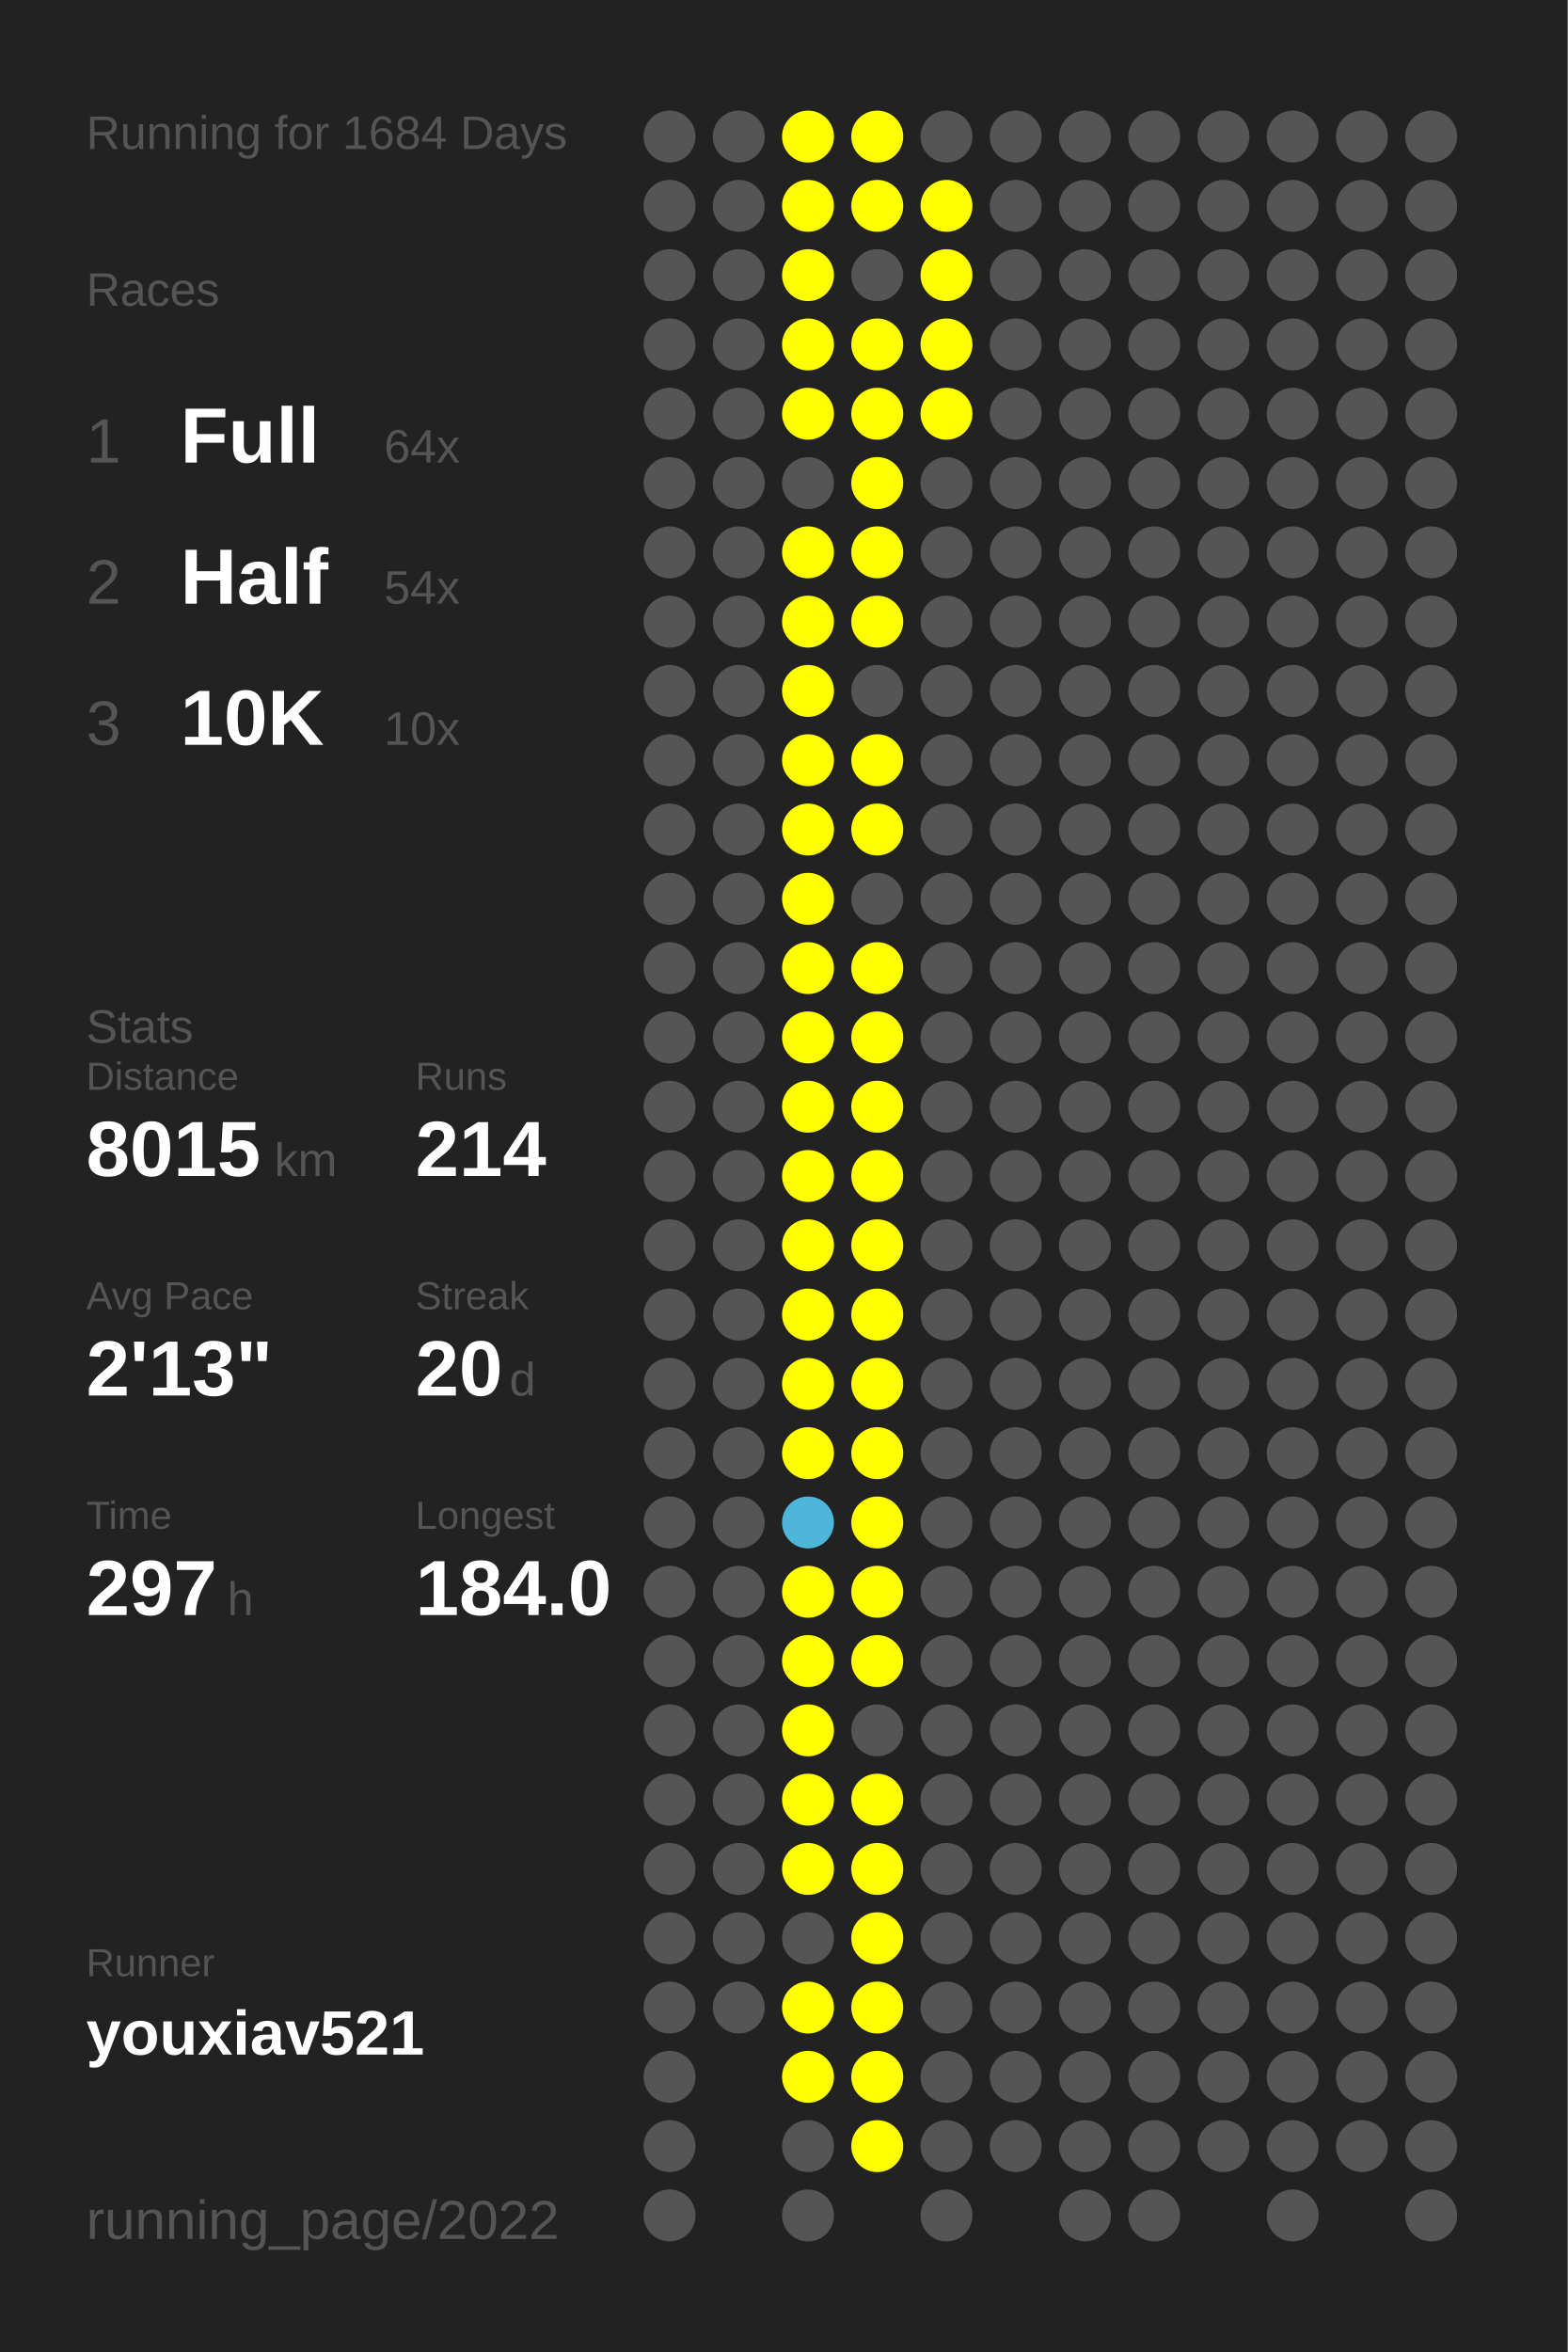
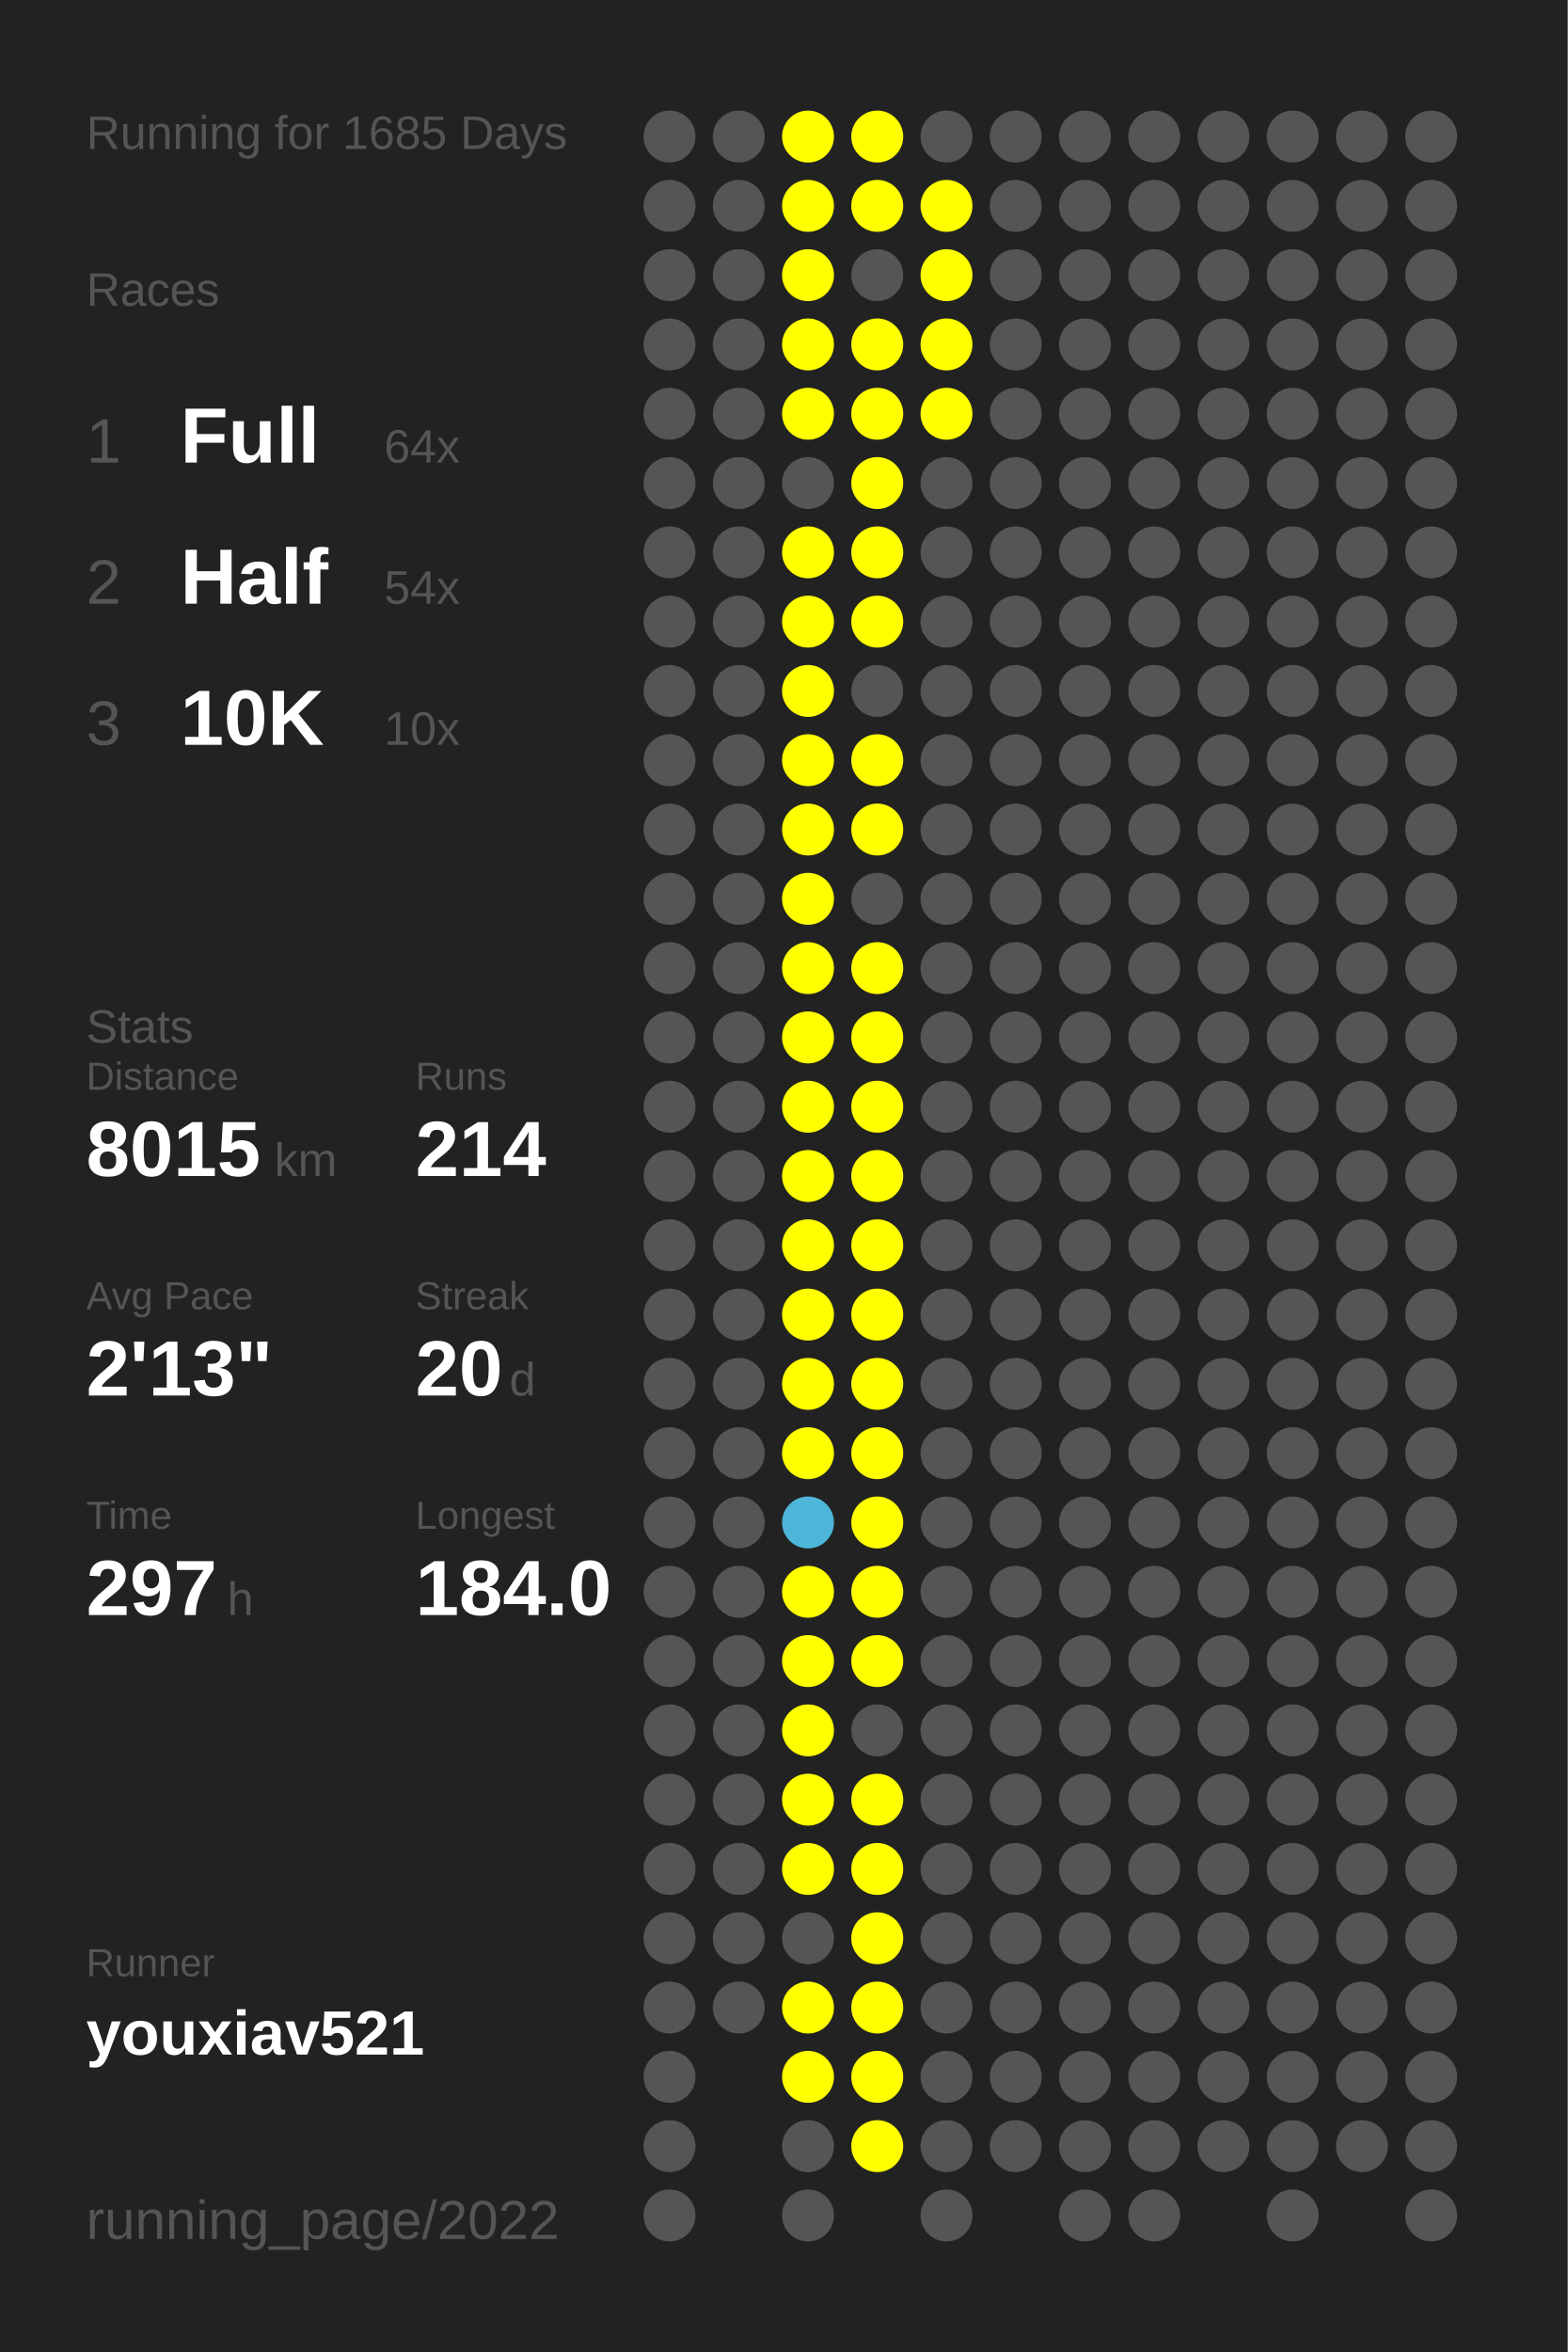
<svg xmlns="http://www.w3.org/2000/svg" baseProfile="full" height="300mm" version="1.1" viewBox="0,0,200,300" width="200mm">
  <defs />
  <rect fill="#222222" height="300" width="200" x="0" y="0" />
-   <text fill="#555555" style="font-size:6px; font-family:Arial;" x="11" y="19">Running for 1684 Days</text>
+   <text fill="#555555" style="font-size:6px; font-family:Arial;" x="11" y="19">Running for 1685 Days</text>
  <text fill="#555555" style="font-size:6px; font-family:Arial;" x="11" y="39">Races</text>
  <text fill="#555555" style="font-size:8px; font-family:Arial;" x="11" y="59">1</text>
  <text fill="#FFFFFF" style="font-size:10px; font-family:Arial; font-weight:bold;" x="23" y="59">Full</text>
  <text fill="#555555" style="font-size:6px; font-family:Arial;" x="49" y="59">64x</text>
  <text fill="#555555" style="font-size:8px; font-family:Arial;" x="11" y="77">2</text>
  <text fill="#FFFFFF" style="font-size:10px; font-family:Arial; font-weight:bold;" x="23" y="77">Half</text>
  <text fill="#555555" style="font-size:6px; font-family:Arial;" x="49" y="77">54x</text>
  <text fill="#555555" style="font-size:8px; font-family:Arial;" x="11" y="95">3</text>
  <text fill="#FFFFFF" style="font-size:10px; font-family:Arial; font-weight:bold;" x="23" y="95">10K</text>
  <text fill="#555555" style="font-size:6px; font-family:Arial;" x="49" y="95">10x</text>
  <text fill="#555555" style="font-size:6px; font-family:Arial;" x="11" y="133">Stats</text>
  <text fill="#555555" style="font-size:5px; font-family:Arial;" x="11" y="139">Distance</text>
  <text fill="#FFFFFF" style="font-size:10px; font-family:Arial; font-weight:bold;" x="11" y="150">8015</text>
  <text fill="#555555" style="font-size:6px; font-family:Arial;" x="35" y="150">km</text>
  <text fill="#555555" style="font-size:5px; font-family:Arial;" x="53" y="139">Runs</text>
  <text fill="#FFFFFF" style="font-size:10px; font-family:Arial; font-weight:bold;" x="53" y="150">214</text>
  <text fill="#555555" style="font-size:5px; font-family:Arial;" x="11" y="167">Avg Pace</text>
  <text fill="#FFFFFF" style="font-size:10px; font-family:Arial; font-weight:bold;" x="11" y="178">2'13"</text>
  <text fill="#555555" style="font-size:5px; font-family:Arial;" x="53" y="167">Streak</text>
  <text fill="#FFFFFF" style="font-size:10px; font-family:Arial; font-weight:bold;" x="53" y="178">20</text>
  <text fill="#555555" style="font-size:6px; font-family:Arial;" x="65" y="178">d</text>
  <text fill="#555555" style="font-size:5px; font-family:Arial;" x="11" y="195">Time</text>
  <text fill="#FFFFFF" style="font-size:10px; font-family:Arial; font-weight:bold;" x="11" y="206">297</text>
  <text fill="#555555" style="font-size:6px; font-family:Arial;" x="29" y="206">h</text>
  <text fill="#555555" style="font-size:5px; font-family:Arial;" x="53" y="195">Longest</text>
  <text fill="#FFFFFF" style="font-size:10px; font-family:Arial; font-weight:bold;" x="53" y="206">184.0</text>
  <text fill="#555555" style="font-size:5px; font-family:Arial;" x="11" y="252.065">Runner</text>
  <text fill="#FFFFFF" style="font-size:8px; font-family:Arial; font-weight:bold;" x="11" y="262.065">youxiav521</text>
  <text fill="#555555" style="font-size:7px; font-family:Arial;" x="11" y="285.581">running_page/2022</text>
  <circle cx="85.417" cy="17.419" fill="#555555" r="3.312" />
  <circle cx="85.417" cy="26.258" fill="#555555" r="3.312" />
  <circle cx="85.417" cy="35.097" fill="#555555" r="3.312" />
  <circle cx="85.417" cy="43.935" fill="#555555" r="3.312" />
  <circle cx="85.417" cy="52.774" fill="#555555" r="3.312" />
  <circle cx="85.417" cy="61.613" fill="#555555" r="3.312" />
  <circle cx="85.417" cy="70.452" fill="#555555" r="3.312" />
  <circle cx="85.417" cy="79.29" fill="#555555" r="3.312" />
  <circle cx="85.417" cy="88.129" fill="#555555" r="3.312" />
  <circle cx="85.417" cy="96.968" fill="#555555" r="3.312" />
  <circle cx="85.417" cy="105.806" fill="#555555" r="3.312" />
  <circle cx="85.417" cy="114.645" fill="#555555" r="3.312" />
  <circle cx="85.417" cy="123.484" fill="#555555" r="3.312" />
  <circle cx="85.417" cy="132.323" fill="#555555" r="3.312" />
  <circle cx="85.417" cy="141.161" fill="#555555" r="3.312" />
  <circle cx="85.417" cy="150" fill="#555555" r="3.312" />
  <circle cx="85.417" cy="158.839" fill="#555555" r="3.312" />
  <circle cx="85.417" cy="167.677" fill="#555555" r="3.312" />
  <circle cx="85.417" cy="176.516" fill="#555555" r="3.312" />
  <circle cx="85.417" cy="185.355" fill="#555555" r="3.312" />
  <circle cx="85.417" cy="194.194" fill="#555555" r="3.312" />
  <circle cx="85.417" cy="203.032" fill="#555555" r="3.312" />
  <circle cx="85.417" cy="211.871" fill="#555555" r="3.312" />
  <circle cx="85.417" cy="220.71" fill="#555555" r="3.312" />
  <circle cx="85.417" cy="229.548" fill="#555555" r="3.312" />
  <circle cx="85.417" cy="238.387" fill="#555555" r="3.312" />
  <circle cx="85.417" cy="247.226" fill="#555555" r="3.312" />
  <circle cx="85.417" cy="256.065" fill="#555555" r="3.312" />
  <circle cx="85.417" cy="264.903" fill="#555555" r="3.312" />
  <circle cx="85.417" cy="273.742" fill="#555555" r="3.312" />
  <circle cx="85.417" cy="282.581" fill="#555555" r="3.312" />
  <circle cx="94.25" cy="17.419" fill="#555555" r="3.312" />
  <circle cx="94.25" cy="26.258" fill="#555555" r="3.312" />
  <circle cx="94.25" cy="35.097" fill="#555555" r="3.312" />
  <circle cx="94.25" cy="43.935" fill="#555555" r="3.312" />
  <circle cx="94.25" cy="52.774" fill="#555555" r="3.312" />
  <circle cx="94.25" cy="61.613" fill="#555555" r="3.312" />
  <circle cx="94.25" cy="70.452" fill="#555555" r="3.312" />
  <circle cx="94.25" cy="79.29" fill="#555555" r="3.312" />
  <circle cx="94.25" cy="88.129" fill="#555555" r="3.312" />
  <circle cx="94.25" cy="96.968" fill="#555555" r="3.312" />
  <circle cx="94.25" cy="105.806" fill="#555555" r="3.312" />
  <circle cx="94.25" cy="114.645" fill="#555555" r="3.312" />
  <circle cx="94.25" cy="123.484" fill="#555555" r="3.312" />
  <circle cx="94.25" cy="132.323" fill="#555555" r="3.312" />
  <circle cx="94.25" cy="141.161" fill="#555555" r="3.312" />
  <circle cx="94.25" cy="150" fill="#555555" r="3.312" />
  <circle cx="94.25" cy="158.839" fill="#555555" r="3.312" />
  <circle cx="94.25" cy="167.677" fill="#555555" r="3.312" />
  <circle cx="94.25" cy="176.516" fill="#555555" r="3.312" />
  <circle cx="94.25" cy="185.355" fill="#555555" r="3.312" />
  <circle cx="94.25" cy="194.194" fill="#555555" r="3.312" />
  <circle cx="94.25" cy="203.032" fill="#555555" r="3.312" />
  <circle cx="94.25" cy="211.871" fill="#555555" r="3.312" />
  <circle cx="94.25" cy="220.71" fill="#555555" r="3.312" />
  <circle cx="94.25" cy="229.548" fill="#555555" r="3.312" />
  <circle cx="94.25" cy="238.387" fill="#555555" r="3.312" />
  <circle cx="94.25" cy="247.226" fill="#555555" r="3.312" />
  <circle cx="94.25" cy="256.065" fill="#555555" r="3.312" />
  <circle cx="103.083" cy="17.419" fill="#FFFF00" r="3.312" />
  <circle cx="103.083" cy="26.258" fill="#FFFF00" r="3.312" />
  <circle cx="103.083" cy="35.097" fill="#FFFF00" r="3.312" />
  <circle cx="103.083" cy="43.935" fill="#FFFF00" r="3.312" />
  <circle cx="103.083" cy="52.774" fill="#FFFF00" r="3.312" />
  <circle cx="103.083" cy="61.613" fill="#555555" r="3.312" />
  <circle cx="103.083" cy="70.452" fill="#FFFF00" r="3.312" />
  <circle cx="103.083" cy="79.29" fill="#FFFF00" r="3.312" />
  <circle cx="103.083" cy="88.129" fill="#FFFF00" r="3.312" />
  <circle cx="103.083" cy="96.968" fill="#FFFF00" r="3.312" />
  <circle cx="103.083" cy="105.806" fill="#FFFF00" r="3.312" />
  <circle cx="103.083" cy="114.645" fill="#FFFF00" r="3.312" />
  <circle cx="103.083" cy="123.484" fill="#FFFF00" r="3.312" />
  <circle cx="103.083" cy="132.323" fill="#FFFF00" r="3.312" />
  <circle cx="103.083" cy="141.161" fill="#FFFF00" r="3.312" />
  <circle cx="103.083" cy="150" fill="#FFFF00" r="3.312" />
  <circle cx="103.083" cy="158.839" fill="#FFFF00" r="3.312" />
  <circle cx="103.083" cy="167.677" fill="#FFFF00" r="3.312" />
  <circle cx="103.083" cy="176.516" fill="#FFFF00" r="3.312" />
  <circle cx="103.083" cy="185.355" fill="#FFFF00" r="3.312" />
  <circle cx="103.083" cy="194.194" fill="#4eb6d9" r="3.312" />
  <circle cx="103.083" cy="203.032" fill="#FFFF00" r="3.312" />
  <circle cx="103.083" cy="211.871" fill="#FFFF00" r="3.312" />
  <circle cx="103.083" cy="220.71" fill="#FFFF00" r="3.312" />
  <circle cx="103.083" cy="229.548" fill="#FFFF00" r="3.312" />
  <circle cx="103.083" cy="238.387" fill="#FFFF00" r="3.312" />
  <circle cx="103.083" cy="247.226" fill="#555555" r="3.312" />
  <circle cx="103.083" cy="256.065" fill="#FFFF00" r="3.312" />
  <circle cx="103.083" cy="264.903" fill="#FFFF00" r="3.312" />
  <circle cx="103.083" cy="273.742" fill="#555555" r="3.312" />
  <circle cx="103.083" cy="282.581" fill="#555555" r="3.312" />
  <circle cx="111.917" cy="17.419" fill="#FFFF00" r="3.312" />
  <circle cx="111.917" cy="26.258" fill="#FFFF00" r="3.312" />
  <circle cx="111.917" cy="35.097" fill="#555555" r="3.312" />
  <circle cx="111.917" cy="43.935" fill="#FFFF00" r="3.312" />
  <circle cx="111.917" cy="52.774" fill="#FFFF00" r="3.312" />
  <circle cx="111.917" cy="61.613" fill="#FFFF00" r="3.312" />
  <circle cx="111.917" cy="70.452" fill="#FFFF00" r="3.312" />
  <circle cx="111.917" cy="79.29" fill="#FFFF00" r="3.312" />
  <circle cx="111.917" cy="88.129" fill="#555555" r="3.312" />
  <circle cx="111.917" cy="96.968" fill="#FFFF00" r="3.312" />
  <circle cx="111.917" cy="105.806" fill="#FFFF00" r="3.312" />
  <circle cx="111.917" cy="114.645" fill="#555555" r="3.312" />
  <circle cx="111.917" cy="123.484" fill="#FFFF00" r="3.312" />
  <circle cx="111.917" cy="132.323" fill="#FFFF00" r="3.312" />
  <circle cx="111.917" cy="141.161" fill="#FFFF00" r="3.312" />
  <circle cx="111.917" cy="150" fill="#FFFF00" r="3.312" />
  <circle cx="111.917" cy="158.839" fill="#FFFF00" r="3.312" />
  <circle cx="111.917" cy="167.677" fill="#FFFF00" r="3.312" />
  <circle cx="111.917" cy="176.516" fill="#FFFF00" r="3.312" />
  <circle cx="111.917" cy="185.355" fill="#FFFF00" r="3.312" />
  <circle cx="111.917" cy="194.194" fill="#FFFF00" r="3.312" />
  <circle cx="111.917" cy="203.032" fill="#FFFF00" r="3.312" />
  <circle cx="111.917" cy="211.871" fill="#FFFF00" r="3.312" />
  <circle cx="111.917" cy="220.71" fill="#555555" r="3.312" />
  <circle cx="111.917" cy="229.548" fill="#FFFF00" r="3.312" />
  <circle cx="111.917" cy="238.387" fill="#FFFF00" r="3.312" />
  <circle cx="111.917" cy="247.226" fill="#FFFF00" r="3.312" />
  <circle cx="111.917" cy="256.065" fill="#FFFF00" r="3.312" />
  <circle cx="111.917" cy="264.903" fill="#FFFF00" r="3.312" />
  <circle cx="111.917" cy="273.742" fill="#FFFF00" r="3.312" />
  <circle cx="120.75" cy="17.419" fill="#555555" r="3.312" />
  <circle cx="120.75" cy="26.258" fill="#FFFF00" r="3.312" />
  <circle cx="120.75" cy="35.097" fill="#FFFF00" r="3.312" />
  <circle cx="120.75" cy="43.935" fill="#FFFF00" r="3.312" />
  <circle cx="120.75" cy="52.774" fill="#FFFF00" r="3.312" />
  <circle cx="120.75" cy="61.613" fill="#555555" r="3.312" />
  <circle cx="120.75" cy="70.452" fill="#555555" r="3.312" />
  <circle cx="120.75" cy="79.29" fill="#555555" r="3.312" />
  <circle cx="120.75" cy="88.129" fill="#555555" r="3.312" />
  <circle cx="120.75" cy="96.968" fill="#555555" r="3.312" />
  <circle cx="120.75" cy="105.806" fill="#555555" r="3.312" />
  <circle cx="120.75" cy="114.645" fill="#555555" r="3.312" />
  <circle cx="120.75" cy="123.484" fill="#555555" r="3.312" />
  <circle cx="120.75" cy="132.323" fill="#555555" r="3.312" />
  <circle cx="120.75" cy="141.161" fill="#555555" r="3.312" />
  <circle cx="120.75" cy="150" fill="#555555" r="3.312" />
  <circle cx="120.75" cy="158.839" fill="#555555" r="3.312" />
  <circle cx="120.75" cy="167.677" fill="#555555" r="3.312" />
  <circle cx="120.75" cy="176.516" fill="#555555" r="3.312" />
  <circle cx="120.75" cy="185.355" fill="#555555" r="3.312" />
  <circle cx="120.75" cy="194.194" fill="#555555" r="3.312" />
  <circle cx="120.75" cy="203.032" fill="#555555" r="3.312" />
  <circle cx="120.75" cy="211.871" fill="#555555" r="3.312" />
  <circle cx="120.75" cy="220.71" fill="#555555" r="3.312" />
  <circle cx="120.75" cy="229.548" fill="#555555" r="3.312" />
  <circle cx="120.75" cy="238.387" fill="#555555" r="3.312" />
  <circle cx="120.75" cy="247.226" fill="#555555" r="3.312" />
  <circle cx="120.75" cy="256.065" fill="#555555" r="3.312" />
  <circle cx="120.75" cy="264.903" fill="#555555" r="3.312" />
  <circle cx="120.75" cy="273.742" fill="#555555" r="3.312" />
  <circle cx="120.75" cy="282.581" fill="#555555" r="3.312" />
  <circle cx="129.583" cy="17.419" fill="#555555" r="3.312" />
  <circle cx="129.583" cy="26.258" fill="#555555" r="3.312" />
  <circle cx="129.583" cy="35.097" fill="#555555" r="3.312" />
  <circle cx="129.583" cy="43.935" fill="#555555" r="3.312" />
  <circle cx="129.583" cy="52.774" fill="#555555" r="3.312" />
  <circle cx="129.583" cy="61.613" fill="#555555" r="3.312" />
  <circle cx="129.583" cy="70.452" fill="#555555" r="3.312" />
  <circle cx="129.583" cy="79.29" fill="#555555" r="3.312" />
  <circle cx="129.583" cy="88.129" fill="#555555" r="3.312" />
  <circle cx="129.583" cy="96.968" fill="#555555" r="3.312" />
  <circle cx="129.583" cy="105.806" fill="#555555" r="3.312" />
  <circle cx="129.583" cy="114.645" fill="#555555" r="3.312" />
  <circle cx="129.583" cy="123.484" fill="#555555" r="3.312" />
  <circle cx="129.583" cy="132.323" fill="#555555" r="3.312" />
  <circle cx="129.583" cy="141.161" fill="#555555" r="3.312" />
  <circle cx="129.583" cy="150" fill="#555555" r="3.312" />
  <circle cx="129.583" cy="158.839" fill="#555555" r="3.312" />
  <circle cx="129.583" cy="167.677" fill="#555555" r="3.312" />
  <circle cx="129.583" cy="176.516" fill="#555555" r="3.312" />
  <circle cx="129.583" cy="185.355" fill="#555555" r="3.312" />
  <circle cx="129.583" cy="194.194" fill="#555555" r="3.312" />
  <circle cx="129.583" cy="203.032" fill="#555555" r="3.312" />
  <circle cx="129.583" cy="211.871" fill="#555555" r="3.312" />
  <circle cx="129.583" cy="220.71" fill="#555555" r="3.312" />
  <circle cx="129.583" cy="229.548" fill="#555555" r="3.312" />
  <circle cx="129.583" cy="238.387" fill="#555555" r="3.312" />
  <circle cx="129.583" cy="247.226" fill="#555555" r="3.312" />
  <circle cx="129.583" cy="256.065" fill="#555555" r="3.312" />
  <circle cx="129.583" cy="264.903" fill="#555555" r="3.312" />
  <circle cx="129.583" cy="273.742" fill="#555555" r="3.312" />
  <circle cx="138.417" cy="17.419" fill="#555555" r="3.312" />
  <circle cx="138.417" cy="26.258" fill="#555555" r="3.312" />
  <circle cx="138.417" cy="35.097" fill="#555555" r="3.312" />
  <circle cx="138.417" cy="43.935" fill="#555555" r="3.312" />
  <circle cx="138.417" cy="52.774" fill="#555555" r="3.312" />
  <circle cx="138.417" cy="61.613" fill="#555555" r="3.312" />
  <circle cx="138.417" cy="70.452" fill="#555555" r="3.312" />
  <circle cx="138.417" cy="79.29" fill="#555555" r="3.312" />
  <circle cx="138.417" cy="88.129" fill="#555555" r="3.312" />
  <circle cx="138.417" cy="96.968" fill="#555555" r="3.312" />
  <circle cx="138.417" cy="105.806" fill="#555555" r="3.312" />
  <circle cx="138.417" cy="114.645" fill="#555555" r="3.312" />
  <circle cx="138.417" cy="123.484" fill="#555555" r="3.312" />
  <circle cx="138.417" cy="132.323" fill="#555555" r="3.312" />
  <circle cx="138.417" cy="141.161" fill="#555555" r="3.312" />
  <circle cx="138.417" cy="150" fill="#555555" r="3.312" />
  <circle cx="138.417" cy="158.839" fill="#555555" r="3.312" />
  <circle cx="138.417" cy="167.677" fill="#555555" r="3.312" />
  <circle cx="138.417" cy="176.516" fill="#555555" r="3.312" />
  <circle cx="138.417" cy="185.355" fill="#555555" r="3.312" />
  <circle cx="138.417" cy="194.194" fill="#555555" r="3.312" />
  <circle cx="138.417" cy="203.032" fill="#555555" r="3.312" />
  <circle cx="138.417" cy="211.871" fill="#555555" r="3.312" />
  <circle cx="138.417" cy="220.71" fill="#555555" r="3.312" />
  <circle cx="138.417" cy="229.548" fill="#555555" r="3.312" />
  <circle cx="138.417" cy="238.387" fill="#555555" r="3.312" />
  <circle cx="138.417" cy="247.226" fill="#555555" r="3.312" />
  <circle cx="138.417" cy="256.065" fill="#555555" r="3.312" />
  <circle cx="138.417" cy="264.903" fill="#555555" r="3.312" />
  <circle cx="138.417" cy="273.742" fill="#555555" r="3.312" />
  <circle cx="138.417" cy="282.581" fill="#555555" r="3.312" />
  <circle cx="147.25" cy="17.419" fill="#555555" r="3.312" />
  <circle cx="147.25" cy="26.258" fill="#555555" r="3.312" />
  <circle cx="147.25" cy="35.097" fill="#555555" r="3.312" />
  <circle cx="147.25" cy="43.935" fill="#555555" r="3.312" />
  <circle cx="147.25" cy="52.774" fill="#555555" r="3.312" />
  <circle cx="147.25" cy="61.613" fill="#555555" r="3.312" />
  <circle cx="147.25" cy="70.452" fill="#555555" r="3.312" />
  <circle cx="147.25" cy="79.29" fill="#555555" r="3.312" />
  <circle cx="147.25" cy="88.129" fill="#555555" r="3.312" />
  <circle cx="147.25" cy="96.968" fill="#555555" r="3.312" />
  <circle cx="147.25" cy="105.806" fill="#555555" r="3.312" />
  <circle cx="147.25" cy="114.645" fill="#555555" r="3.312" />
  <circle cx="147.25" cy="123.484" fill="#555555" r="3.312" />
  <circle cx="147.25" cy="132.323" fill="#555555" r="3.312" />
  <circle cx="147.25" cy="141.161" fill="#555555" r="3.312" />
  <circle cx="147.25" cy="150" fill="#555555" r="3.312" />
  <circle cx="147.25" cy="158.839" fill="#555555" r="3.312" />
  <circle cx="147.25" cy="167.677" fill="#555555" r="3.312" />
  <circle cx="147.25" cy="176.516" fill="#555555" r="3.312" />
  <circle cx="147.25" cy="185.355" fill="#555555" r="3.312" />
  <circle cx="147.25" cy="194.194" fill="#555555" r="3.312" />
  <circle cx="147.25" cy="203.032" fill="#555555" r="3.312" />
  <circle cx="147.25" cy="211.871" fill="#555555" r="3.312" />
  <circle cx="147.25" cy="220.71" fill="#555555" r="3.312" />
  <circle cx="147.25" cy="229.548" fill="#555555" r="3.312" />
  <circle cx="147.25" cy="238.387" fill="#555555" r="3.312" />
  <circle cx="147.25" cy="247.226" fill="#555555" r="3.312" />
  <circle cx="147.25" cy="256.065" fill="#555555" r="3.312" />
  <circle cx="147.25" cy="264.903" fill="#555555" r="3.312" />
  <circle cx="147.25" cy="273.742" fill="#555555" r="3.312" />
  <circle cx="147.25" cy="282.581" fill="#555555" r="3.312" />
  <circle cx="156.083" cy="17.419" fill="#555555" r="3.312" />
  <circle cx="156.083" cy="26.258" fill="#555555" r="3.312" />
  <circle cx="156.083" cy="35.097" fill="#555555" r="3.312" />
  <circle cx="156.083" cy="43.935" fill="#555555" r="3.312" />
  <circle cx="156.083" cy="52.774" fill="#555555" r="3.312" />
  <circle cx="156.083" cy="61.613" fill="#555555" r="3.312" />
  <circle cx="156.083" cy="70.452" fill="#555555" r="3.312" />
  <circle cx="156.083" cy="79.29" fill="#555555" r="3.312" />
  <circle cx="156.083" cy="88.129" fill="#555555" r="3.312" />
  <circle cx="156.083" cy="96.968" fill="#555555" r="3.312" />
  <circle cx="156.083" cy="105.806" fill="#555555" r="3.312" />
  <circle cx="156.083" cy="114.645" fill="#555555" r="3.312" />
  <circle cx="156.083" cy="123.484" fill="#555555" r="3.312" />
  <circle cx="156.083" cy="132.323" fill="#555555" r="3.312" />
  <circle cx="156.083" cy="141.161" fill="#555555" r="3.312" />
  <circle cx="156.083" cy="150" fill="#555555" r="3.312" />
  <circle cx="156.083" cy="158.839" fill="#555555" r="3.312" />
  <circle cx="156.083" cy="167.677" fill="#555555" r="3.312" />
  <circle cx="156.083" cy="176.516" fill="#555555" r="3.312" />
  <circle cx="156.083" cy="185.355" fill="#555555" r="3.312" />
  <circle cx="156.083" cy="194.194" fill="#555555" r="3.312" />
  <circle cx="156.083" cy="203.032" fill="#555555" r="3.312" />
  <circle cx="156.083" cy="211.871" fill="#555555" r="3.312" />
  <circle cx="156.083" cy="220.71" fill="#555555" r="3.312" />
  <circle cx="156.083" cy="229.548" fill="#555555" r="3.312" />
  <circle cx="156.083" cy="238.387" fill="#555555" r="3.312" />
  <circle cx="156.083" cy="247.226" fill="#555555" r="3.312" />
  <circle cx="156.083" cy="256.065" fill="#555555" r="3.312" />
  <circle cx="156.083" cy="264.903" fill="#555555" r="3.312" />
  <circle cx="156.083" cy="273.742" fill="#555555" r="3.312" />
  <circle cx="164.917" cy="17.419" fill="#555555" r="3.312" />
  <circle cx="164.917" cy="26.258" fill="#555555" r="3.312" />
  <circle cx="164.917" cy="35.097" fill="#555555" r="3.312" />
  <circle cx="164.917" cy="43.935" fill="#555555" r="3.312" />
  <circle cx="164.917" cy="52.774" fill="#555555" r="3.312" />
  <circle cx="164.917" cy="61.613" fill="#555555" r="3.312" />
  <circle cx="164.917" cy="70.452" fill="#555555" r="3.312" />
  <circle cx="164.917" cy="79.29" fill="#555555" r="3.312" />
  <circle cx="164.917" cy="88.129" fill="#555555" r="3.312" />
  <circle cx="164.917" cy="96.968" fill="#555555" r="3.312" />
  <circle cx="164.917" cy="105.806" fill="#555555" r="3.312" />
  <circle cx="164.917" cy="114.645" fill="#555555" r="3.312" />
  <circle cx="164.917" cy="123.484" fill="#555555" r="3.312" />
  <circle cx="164.917" cy="132.323" fill="#555555" r="3.312" />
  <circle cx="164.917" cy="141.161" fill="#555555" r="3.312" />
  <circle cx="164.917" cy="150" fill="#555555" r="3.312" />
  <circle cx="164.917" cy="158.839" fill="#555555" r="3.312" />
  <circle cx="164.917" cy="167.677" fill="#555555" r="3.312" />
  <circle cx="164.917" cy="176.516" fill="#555555" r="3.312" />
  <circle cx="164.917" cy="185.355" fill="#555555" r="3.312" />
  <circle cx="164.917" cy="194.194" fill="#555555" r="3.312" />
  <circle cx="164.917" cy="203.032" fill="#555555" r="3.312" />
  <circle cx="164.917" cy="211.871" fill="#555555" r="3.312" />
  <circle cx="164.917" cy="220.71" fill="#555555" r="3.312" />
  <circle cx="164.917" cy="229.548" fill="#555555" r="3.312" />
  <circle cx="164.917" cy="238.387" fill="#555555" r="3.312" />
  <circle cx="164.917" cy="247.226" fill="#555555" r="3.312" />
  <circle cx="164.917" cy="256.065" fill="#555555" r="3.312" />
  <circle cx="164.917" cy="264.903" fill="#555555" r="3.312" />
  <circle cx="164.917" cy="273.742" fill="#555555" r="3.312" />
  <circle cx="164.917" cy="282.581" fill="#555555" r="3.312" />
  <circle cx="173.75" cy="17.419" fill="#555555" r="3.312" />
  <circle cx="173.75" cy="26.258" fill="#555555" r="3.312" />
  <circle cx="173.75" cy="35.097" fill="#555555" r="3.312" />
  <circle cx="173.75" cy="43.935" fill="#555555" r="3.312" />
  <circle cx="173.75" cy="52.774" fill="#555555" r="3.312" />
  <circle cx="173.75" cy="61.613" fill="#555555" r="3.312" />
  <circle cx="173.75" cy="70.452" fill="#555555" r="3.312" />
  <circle cx="173.75" cy="79.29" fill="#555555" r="3.312" />
  <circle cx="173.75" cy="88.129" fill="#555555" r="3.312" />
  <circle cx="173.75" cy="96.968" fill="#555555" r="3.312" />
  <circle cx="173.75" cy="105.806" fill="#555555" r="3.312" />
  <circle cx="173.75" cy="114.645" fill="#555555" r="3.312" />
  <circle cx="173.75" cy="123.484" fill="#555555" r="3.312" />
  <circle cx="173.75" cy="132.323" fill="#555555" r="3.312" />
  <circle cx="173.75" cy="141.161" fill="#555555" r="3.312" />
  <circle cx="173.75" cy="150" fill="#555555" r="3.312" />
  <circle cx="173.75" cy="158.839" fill="#555555" r="3.312" />
  <circle cx="173.75" cy="167.677" fill="#555555" r="3.312" />
  <circle cx="173.75" cy="176.516" fill="#555555" r="3.312" />
  <circle cx="173.75" cy="185.355" fill="#555555" r="3.312" />
  <circle cx="173.75" cy="194.194" fill="#555555" r="3.312" />
  <circle cx="173.75" cy="203.032" fill="#555555" r="3.312" />
  <circle cx="173.75" cy="211.871" fill="#555555" r="3.312" />
  <circle cx="173.75" cy="220.71" fill="#555555" r="3.312" />
  <circle cx="173.75" cy="229.548" fill="#555555" r="3.312" />
  <circle cx="173.75" cy="238.387" fill="#555555" r="3.312" />
  <circle cx="173.75" cy="247.226" fill="#555555" r="3.312" />
  <circle cx="173.75" cy="256.065" fill="#555555" r="3.312" />
  <circle cx="173.75" cy="264.903" fill="#555555" r="3.312" />
  <circle cx="173.75" cy="273.742" fill="#555555" r="3.312" />
  <circle cx="182.583" cy="17.419" fill="#555555" r="3.312" />
  <circle cx="182.583" cy="26.258" fill="#555555" r="3.312" />
  <circle cx="182.583" cy="35.097" fill="#555555" r="3.312" />
  <circle cx="182.583" cy="43.935" fill="#555555" r="3.312" />
  <circle cx="182.583" cy="52.774" fill="#555555" r="3.312" />
  <circle cx="182.583" cy="61.613" fill="#555555" r="3.312" />
  <circle cx="182.583" cy="70.452" fill="#555555" r="3.312" />
  <circle cx="182.583" cy="79.29" fill="#555555" r="3.312" />
  <circle cx="182.583" cy="88.129" fill="#555555" r="3.312" />
  <circle cx="182.583" cy="96.968" fill="#555555" r="3.312" />
  <circle cx="182.583" cy="105.806" fill="#555555" r="3.312" />
  <circle cx="182.583" cy="114.645" fill="#555555" r="3.312" />
  <circle cx="182.583" cy="123.484" fill="#555555" r="3.312" />
  <circle cx="182.583" cy="132.323" fill="#555555" r="3.312" />
  <circle cx="182.583" cy="141.161" fill="#555555" r="3.312" />
  <circle cx="182.583" cy="150" fill="#555555" r="3.312" />
  <circle cx="182.583" cy="158.839" fill="#555555" r="3.312" />
  <circle cx="182.583" cy="167.677" fill="#555555" r="3.312" />
  <circle cx="182.583" cy="176.516" fill="#555555" r="3.312" />
  <circle cx="182.583" cy="185.355" fill="#555555" r="3.312" />
  <circle cx="182.583" cy="194.194" fill="#555555" r="3.312" />
  <circle cx="182.583" cy="203.032" fill="#555555" r="3.312" />
  <circle cx="182.583" cy="211.871" fill="#555555" r="3.312" />
  <circle cx="182.583" cy="220.71" fill="#555555" r="3.312" />
  <circle cx="182.583" cy="229.548" fill="#555555" r="3.312" />
  <circle cx="182.583" cy="238.387" fill="#555555" r="3.312" />
  <circle cx="182.583" cy="247.226" fill="#555555" r="3.312" />
  <circle cx="182.583" cy="256.065" fill="#555555" r="3.312" />
  <circle cx="182.583" cy="264.903" fill="#555555" r="3.312" />
  <circle cx="182.583" cy="273.742" fill="#555555" r="3.312" />
  <circle cx="182.583" cy="282.581" fill="#555555" r="3.312" />
</svg>
